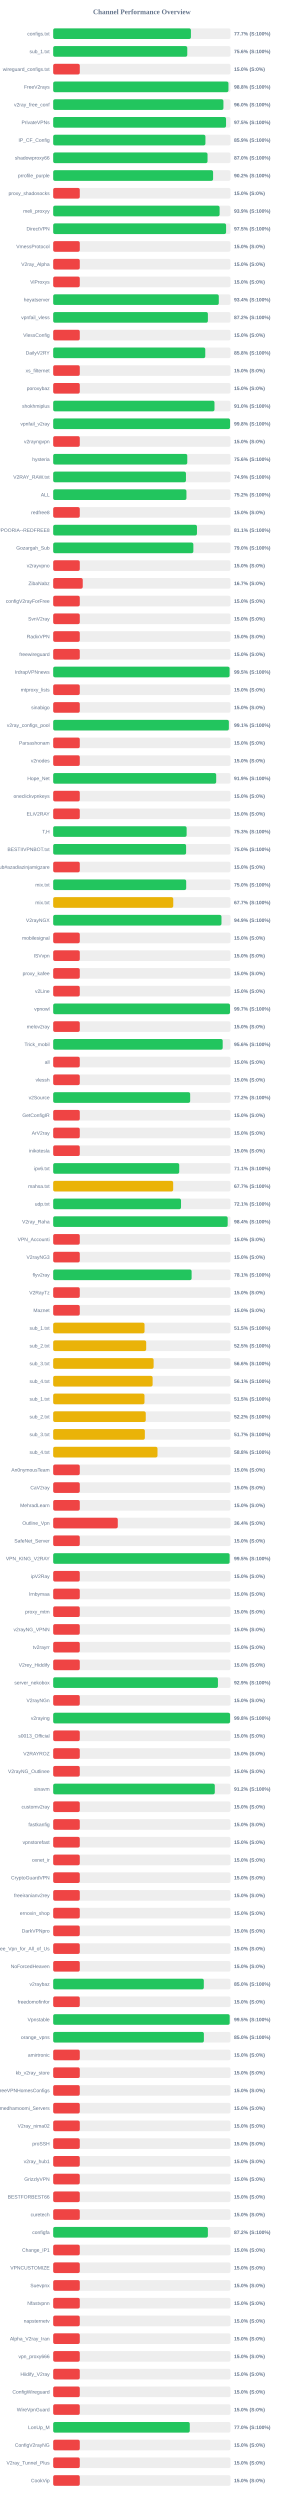
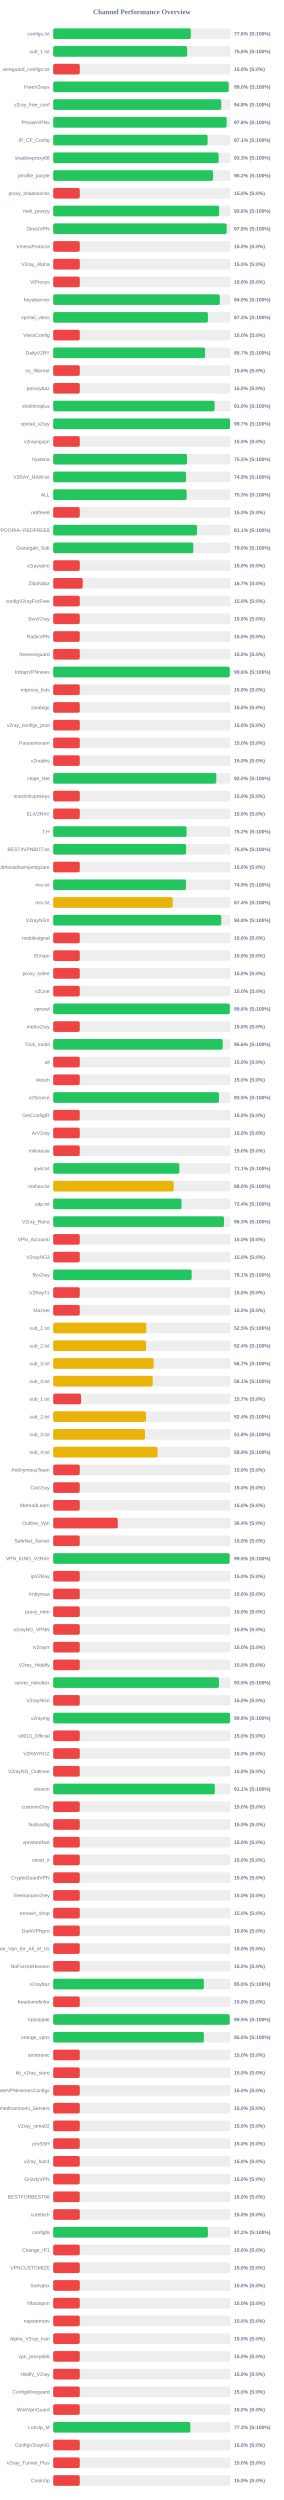
<svg xmlns="http://www.w3.org/2000/svg" width="800" height="7050" version="1.1">
  <style>
        .row { font: 14px Arial; fill: #64748b; }
        .score { font: bold 14px Arial; fill: #64748b; }
    </style>
  <text x="400" y="40" text-anchor="middle" font-size="20px" font-weight="bold" fill="#64748b">Channel Performance Overview</text>
  <rect x="150" y="80" width="500" height="30" fill="#eee" rx="5" />
-   <rect x="150" y="80" width="388.4" height="30" fill="#22c55e" rx="5" />
+   <rect x="150" y="80" width="388.1" height="30" fill="#22c55e" rx="5" />
  <text x="140" y="100" text-anchor="end" class="row">configs.txt</text>
-   <text x="660" y="100" text-anchor="start" class="score">77.7% (S:100%)</text>
+   <text x="660" y="100" text-anchor="start" class="score">77.6% (S:100%)</text>
  <rect x="150" y="130" width="500" height="30" fill="#eee" rx="5" />
-   <rect x="150" y="130" width="378.1" height="30" fill="#22c55e" rx="5" />
+   <rect x="150" y="130" width="377.9" height="30" fill="#22c55e" rx="5" />
  <text x="140" y="150" text-anchor="end" class="row">sub_1.txt</text>
  <text x="660" y="150" text-anchor="start" class="score">75.6% (S:100%)</text>
  <rect x="150" y="180" width="500" height="30" fill="#eee" rx="5" />
  <rect x="150" y="180" width="75.0" height="30" fill="#ef4444" rx="5" />
  <text x="140" y="200" text-anchor="end" class="row">wireguard_configs.txt</text>
  <text x="660" y="200" text-anchor="start" class="score">15.0% (S:0%)</text>
  <rect x="150" y="230" width="500" height="30" fill="#eee" rx="5" />
-   <rect x="150" y="230" width="494.25" height="30" fill="#22c55e" rx="5" />
+   <rect x="150" y="230" width="494.8" height="30" fill="#22c55e" rx="5" />
  <text x="140" y="250" text-anchor="end" class="row">FreeV2rays</text>
-   <text x="660" y="250" text-anchor="start" class="score">98.8% (S:100%)</text>
+   <text x="660" y="250" text-anchor="start" class="score">99.0% (S:100%)</text>
  <rect x="150" y="280" width="500" height="30" fill="#eee" rx="5" />
-   <rect x="150" y="280" width="480.05" height="30" fill="#22c55e" rx="5" />
+   <rect x="150" y="280" width="473.8" height="30" fill="#22c55e" rx="5" />
  <text x="140" y="300" text-anchor="end" class="row">v2ray_free_conf</text>
-   <text x="660" y="300" text-anchor="start" class="score">96.0% (S:100%)</text>
+   <text x="660" y="300" text-anchor="start" class="score">94.8% (S:100%)</text>
  <rect x="150" y="330" width="500" height="30" fill="#eee" rx="5" />
-   <rect x="150" y="330" width="487.45" height="30" fill="#22c55e" rx="5" />
+   <rect x="150" y="330" width="489.25" height="30" fill="#22c55e" rx="5" />
  <text x="140" y="350" text-anchor="end" class="row">PrivateVPNs</text>
-   <text x="660" y="350" text-anchor="start" class="score">97.5% (S:100%)</text>
+   <text x="660" y="350" text-anchor="start" class="score">97.8% (S:100%)</text>
  <rect x="150" y="380" width="500" height="30" fill="#eee" rx="5" />
-   <rect x="150" y="380" width="429.3" height="30" fill="#22c55e" rx="5" />
+   <rect x="150" y="380" width="435.45" height="30" fill="#22c55e" rx="5" />
  <text x="140" y="400" text-anchor="end" class="row">IP_CF_Config</text>
-   <text x="660" y="400" text-anchor="start" class="score">85.9% (S:100%)</text>
+   <text x="660" y="400" text-anchor="start" class="score">87.1% (S:100%)</text>
  <rect x="150" y="430" width="500" height="30" fill="#eee" rx="5" />
-   <rect x="150" y="430" width="435.25" height="30" fill="#22c55e" rx="5" />
+   <rect x="150" y="430" width="466.6" height="30" fill="#22c55e" rx="5" />
  <text x="140" y="450" text-anchor="end" class="row">shadowproxy66</text>
-   <text x="660" y="450" text-anchor="start" class="score">87.0% (S:100%)</text>
+   <text x="660" y="450" text-anchor="start" class="score">93.3% (S:100%)</text>
  <rect x="150" y="480" width="500" height="30" fill="#eee" rx="5" />
  <rect x="150" y="480" width="450.9" height="30" fill="#22c55e" rx="5" />
  <text x="140" y="500" text-anchor="end" class="row">prrofile_purple</text>
  <text x="660" y="500" text-anchor="start" class="score">90.2% (S:100%)</text>
  <rect x="150" y="530" width="500" height="30" fill="#eee" rx="5" />
  <rect x="150" y="530" width="75.0" height="30" fill="#ef4444" rx="5" />
  <text x="140" y="550" text-anchor="end" class="row">proxy_shadosocks</text>
  <text x="660" y="550" text-anchor="start" class="score">15.0% (S:0%)</text>
  <rect x="150" y="580" width="500" height="30" fill="#eee" rx="5" />
-   <rect x="150" y="580" width="469.3" height="30" fill="#22c55e" rx="5" />
+   <rect x="150" y="580" width="468.0" height="30" fill="#22c55e" rx="5" />
  <text x="140" y="600" text-anchor="end" class="row">meli_proxyy</text>
-   <text x="660" y="600" text-anchor="start" class="score">93.9% (S:100%)</text>
+   <text x="660" y="600" text-anchor="start" class="score">93.6% (S:100%)</text>
  <rect x="150" y="630" width="500" height="30" fill="#eee" rx="5" />
-   <rect x="150" y="630" width="487.55" height="30" fill="#22c55e" rx="5" />
+   <rect x="150" y="630" width="489.25" height="30" fill="#22c55e" rx="5" />
  <text x="140" y="650" text-anchor="end" class="row">DirectVPN</text>
-   <text x="660" y="650" text-anchor="start" class="score">97.5% (S:100%)</text>
+   <text x="660" y="650" text-anchor="start" class="score">97.8% (S:100%)</text>
  <rect x="150" y="680" width="500" height="30" fill="#eee" rx="5" />
  <rect x="150" y="680" width="75.0" height="30" fill="#ef4444" rx="5" />
  <text x="140" y="700" text-anchor="end" class="row">VmessProtocol</text>
  <text x="660" y="700" text-anchor="start" class="score">15.0% (S:0%)</text>
  <rect x="150" y="730" width="500" height="30" fill="#eee" rx="5" />
  <rect x="150" y="730" width="75.0" height="30" fill="#ef4444" rx="5" />
  <text x="140" y="750" text-anchor="end" class="row">V2ray_Alpha</text>
  <text x="660" y="750" text-anchor="start" class="score">15.0% (S:0%)</text>
  <rect x="150" y="780" width="500" height="30" fill="#eee" rx="5" />
  <rect x="150" y="780" width="75.0" height="30" fill="#ef4444" rx="5" />
  <text x="140" y="800" text-anchor="end" class="row">ViProxys</text>
  <text x="660" y="800" text-anchor="start" class="score">15.0% (S:0%)</text>
  <rect x="150" y="830" width="500" height="30" fill="#eee" rx="5" />
-   <rect x="150" y="830" width="467.0" height="30" fill="#22c55e" rx="5" />
+   <rect x="150" y="830" width="469.8" height="30" fill="#22c55e" rx="5" />
  <text x="140" y="850" text-anchor="end" class="row">heyatserver</text>
-   <text x="660" y="850" text-anchor="start" class="score">93.4% (S:100%)</text>
+   <text x="660" y="850" text-anchor="start" class="score">94.0% (S:100%)</text>
  <rect x="150" y="880" width="500" height="30" fill="#eee" rx="5" />
-   <rect x="150" y="880" width="436.25" height="30" fill="#22c55e" rx="5" />
+   <rect x="150" y="880" width="436.3" height="30" fill="#22c55e" rx="5" />
  <text x="140" y="900" text-anchor="end" class="row">vpnfail_vless</text>
-   <text x="660" y="900" text-anchor="start" class="score">87.2% (S:100%)</text>
+   <text x="660" y="900" text-anchor="start" class="score">87.3% (S:100%)</text>
  <rect x="150" y="930" width="500" height="30" fill="#eee" rx="5" />
  <rect x="150" y="930" width="75.0" height="30" fill="#ef4444" rx="5" />
  <text x="140" y="950" text-anchor="end" class="row">VlessConfig</text>
  <text x="660" y="950" text-anchor="start" class="score">15.0% (S:0%)</text>
  <rect x="150" y="980" width="500" height="30" fill="#eee" rx="5" />
-   <rect x="150" y="980" width="428.85" height="30" fill="#22c55e" rx="5" />
+   <rect x="150" y="980" width="428.35" height="30" fill="#22c55e" rx="5" />
  <text x="140" y="1000" text-anchor="end" class="row">DailyV2RY</text>
-   <text x="660" y="1000" text-anchor="start" class="score">85.8% (S:100%)</text>
+   <text x="660" y="1000" text-anchor="start" class="score">85.7% (S:100%)</text>
  <rect x="150" y="1030" width="500" height="30" fill="#eee" rx="5" />
  <rect x="150" y="1030" width="75.0" height="30" fill="#ef4444" rx="5" />
  <text x="140" y="1050" text-anchor="end" class="row">xs_filternet</text>
  <text x="660" y="1050" text-anchor="start" class="score">15.0% (S:0%)</text>
  <rect x="150" y="1080" width="500" height="30" fill="#eee" rx="5" />
  <rect x="150" y="1080" width="75.0" height="30" fill="#ef4444" rx="5" />
  <text x="140" y="1100" text-anchor="end" class="row">poroxybaz</text>
  <text x="660" y="1100" text-anchor="start" class="score">15.0% (S:0%)</text>
  <rect x="150" y="1130" width="500" height="30" fill="#eee" rx="5" />
-   <rect x="150" y="1130" width="454.85" height="30" fill="#22c55e" rx="5" />
+   <rect x="150" y="1130" width="455.15" height="30" fill="#22c55e" rx="5" />
  <text x="140" y="1150" text-anchor="end" class="row">shokhmiplus</text>
  <text x="660" y="1150" text-anchor="start" class="score">91.0% (S:100%)</text>
  <rect x="150" y="1180" width="500" height="30" fill="#eee" rx="5" />
-   <rect x="150" y="1180" width="498.75" height="30" fill="#22c55e" rx="5" />
+   <rect x="150" y="1180" width="498.7" height="30" fill="#22c55e" rx="5" />
  <text x="140" y="1200" text-anchor="end" class="row">vpnfail_v2ray</text>
-   <text x="660" y="1200" text-anchor="start" class="score">99.8% (S:100%)</text>
+   <text x="660" y="1200" text-anchor="start" class="score">99.7% (S:100%)</text>
  <rect x="150" y="1230" width="500" height="30" fill="#eee" rx="5" />
  <rect x="150" y="1230" width="75.0" height="30" fill="#ef4444" rx="5" />
  <text x="140" y="1250" text-anchor="end" class="row">v2rayngvpn</text>
  <text x="660" y="1250" text-anchor="start" class="score">15.0% (S:0%)</text>
  <rect x="150" y="1280" width="500" height="30" fill="#eee" rx="5" />
-   <rect x="150" y="1280" width="378.1" height="30" fill="#22c55e" rx="5" />
+   <rect x="150" y="1280" width="377.25" height="30" fill="#22c55e" rx="5" />
  <text x="140" y="1300" text-anchor="end" class="row">hysteria</text>
-   <text x="660" y="1300" text-anchor="start" class="score">75.6% (S:100%)</text>
+   <text x="660" y="1300" text-anchor="start" class="score">75.5% (S:100%)</text>
  <rect x="150" y="1330" width="500" height="30" fill="#eee" rx="5" />
-   <rect x="150" y="1330" width="374.4" height="30" fill="#22c55e" rx="5" />
+   <rect x="150" y="1330" width="374.7" height="30" fill="#22c55e" rx="5" />
  <text x="140" y="1350" text-anchor="end" class="row">V2RAY_RAW.txt</text>
  <text x="660" y="1350" text-anchor="start" class="score">74.9% (S:100%)</text>
  <rect x="150" y="1380" width="500" height="30" fill="#eee" rx="5" />
-   <rect x="150" y="1380" width="375.75" height="30" fill="#22c55e" rx="5" />
+   <rect x="150" y="1380" width="376.35" height="30" fill="#22c55e" rx="5" />
  <text x="140" y="1400" text-anchor="end" class="row">ALL</text>
-   <text x="660" y="1400" text-anchor="start" class="score">75.2% (S:100%)</text>
+   <text x="660" y="1400" text-anchor="start" class="score">75.3% (S:100%)</text>
  <rect x="150" y="1430" width="500" height="30" fill="#eee" rx="5" />
  <rect x="150" y="1430" width="75.0" height="30" fill="#ef4444" rx="5" />
  <text x="140" y="1450" text-anchor="end" class="row">redfree8</text>
  <text x="660" y="1450" text-anchor="start" class="score">15.0% (S:0%)</text>
  <rect x="150" y="1480" width="500" height="30" fill="#eee" rx="5" />
-   <rect x="150" y="1480" width="405.45" height="30" fill="#22c55e" rx="5" />
+   <rect x="150" y="1480" width="405.65" height="30" fill="#22c55e" rx="5" />
  <text x="140" y="1500" text-anchor="end" class="row">POORIA--REDFREE8.txt#POORIA--REDFREE8</text>
  <text x="660" y="1500" text-anchor="start" class="score">81.1% (S:100%)</text>
  <rect x="150" y="1530" width="500" height="30" fill="#eee" rx="5" />
-   <rect x="150" y="1530" width="395.25" height="30" fill="#22c55e" rx="5" />
+   <rect x="150" y="1530" width="395.15" height="30" fill="#22c55e" rx="5" />
  <text x="140" y="1550" text-anchor="end" class="row">Gozargah_Sub</text>
  <text x="660" y="1550" text-anchor="start" class="score">79.0% (S:100%)</text>
  <rect x="150" y="1580" width="500" height="30" fill="#eee" rx="5" />
  <rect x="150" y="1580" width="75.0" height="30" fill="#ef4444" rx="5" />
  <text x="140" y="1600" text-anchor="end" class="row">v2rayvpno</text>
  <text x="660" y="1600" text-anchor="start" class="score">15.0% (S:0%)</text>
  <rect x="150" y="1630" width="500" height="30" fill="#eee" rx="5" />
  <rect x="150" y="1630" width="83.35" height="30" fill="#ef4444" rx="5" />
  <text x="140" y="1650" text-anchor="end" class="row">ZibaNabz</text>
  <text x="660" y="1650" text-anchor="start" class="score">16.7% (S:0%)</text>
  <rect x="150" y="1680" width="500" height="30" fill="#eee" rx="5" />
  <rect x="150" y="1680" width="75.0" height="30" fill="#ef4444" rx="5" />
  <text x="140" y="1700" text-anchor="end" class="row">configV2rayForFree</text>
  <text x="660" y="1700" text-anchor="start" class="score">15.0% (S:0%)</text>
  <rect x="150" y="1730" width="500" height="30" fill="#eee" rx="5" />
  <rect x="150" y="1730" width="75.0" height="30" fill="#ef4444" rx="5" />
  <text x="140" y="1750" text-anchor="end" class="row">SvnV2ray</text>
  <text x="660" y="1750" text-anchor="start" class="score">15.0% (S:0%)</text>
  <rect x="150" y="1780" width="500" height="30" fill="#eee" rx="5" />
  <rect x="150" y="1780" width="75.0" height="30" fill="#ef4444" rx="5" />
  <text x="140" y="1800" text-anchor="end" class="row">RadixVPN</text>
  <text x="660" y="1800" text-anchor="start" class="score">15.0% (S:0%)</text>
  <rect x="150" y="1830" width="500" height="30" fill="#eee" rx="5" />
  <rect x="150" y="1830" width="75.0" height="30" fill="#ef4444" rx="5" />
  <text x="140" y="1850" text-anchor="end" class="row">freewireguard</text>
  <text x="660" y="1850" text-anchor="start" class="score">15.0% (S:0%)</text>
  <rect x="150" y="1880" width="500" height="30" fill="#eee" rx="5" />
-   <rect x="150" y="1880" width="497.4" height="30" fill="#22c55e" rx="5" />
+   <rect x="150" y="1880" width="497.9" height="30" fill="#22c55e" rx="5" />
  <text x="140" y="1900" text-anchor="end" class="row">IrdrapVPNnews</text>
-   <text x="660" y="1900" text-anchor="start" class="score">99.5% (S:100%)</text>
+   <text x="660" y="1900" text-anchor="start" class="score">99.6% (S:100%)</text>
  <rect x="150" y="1930" width="500" height="30" fill="#eee" rx="5" />
  <rect x="150" y="1930" width="75.0" height="30" fill="#ef4444" rx="5" />
  <text x="140" y="1950" text-anchor="end" class="row">mtproxy_lists</text>
  <text x="660" y="1950" text-anchor="start" class="score">15.0% (S:0%)</text>
  <rect x="150" y="1980" width="500" height="30" fill="#eee" rx="5" />
  <rect x="150" y="1980" width="75.0" height="30" fill="#ef4444" rx="5" />
  <text x="140" y="2000" text-anchor="end" class="row">sinabigo</text>
  <text x="660" y="2000" text-anchor="start" class="score">15.0% (S:0%)</text>
  <rect x="150" y="2030" width="500" height="30" fill="#eee" rx="5" />
-   <rect x="150" y="2030" width="495.4" height="30" fill="#22c55e" rx="5" />
+   <rect x="150" y="2030" width="75.0" height="30" fill="#ef4444" rx="5" />
  <text x="140" y="2050" text-anchor="end" class="row">v2ray_configs_pool</text>
-   <text x="660" y="2050" text-anchor="start" class="score">99.1% (S:100%)</text>
+   <text x="660" y="2050" text-anchor="start" class="score">15.0% (S:0%)</text>
  <rect x="150" y="2080" width="500" height="30" fill="#eee" rx="5" />
  <rect x="150" y="2080" width="75.0" height="30" fill="#ef4444" rx="5" />
  <text x="140" y="2100" text-anchor="end" class="row">Parsashonam</text>
  <text x="660" y="2100" text-anchor="start" class="score">15.0% (S:0%)</text>
  <rect x="150" y="2130" width="500" height="30" fill="#eee" rx="5" />
  <rect x="150" y="2130" width="75.0" height="30" fill="#ef4444" rx="5" />
  <text x="140" y="2150" text-anchor="end" class="row">v2nodes</text>
  <text x="660" y="2150" text-anchor="start" class="score">15.0% (S:0%)</text>
  <rect x="150" y="2180" width="500" height="30" fill="#eee" rx="5" />
-   <rect x="150" y="2180" width="459.65" height="30" fill="#22c55e" rx="5" />
+   <rect x="150" y="2180" width="460.0" height="30" fill="#22c55e" rx="5" />
  <text x="140" y="2200" text-anchor="end" class="row">Hope_Net</text>
-   <text x="660" y="2200" text-anchor="start" class="score">91.9% (S:100%)</text>
+   <text x="660" y="2200" text-anchor="start" class="score">92.0% (S:100%)</text>
  <rect x="150" y="2230" width="500" height="30" fill="#eee" rx="5" />
  <rect x="150" y="2230" width="75.0" height="30" fill="#ef4444" rx="5" />
  <text x="140" y="2250" text-anchor="end" class="row">oneclickvpnkeys</text>
  <text x="660" y="2250" text-anchor="start" class="score">15.0% (S:0%)</text>
  <rect x="150" y="2280" width="500" height="30" fill="#eee" rx="5" />
  <rect x="150" y="2280" width="75.0" height="30" fill="#ef4444" rx="5" />
  <text x="140" y="2300" text-anchor="end" class="row">ELiV2RAY</text>
  <text x="660" y="2300" text-anchor="start" class="score">15.0% (S:0%)</text>
  <rect x="150" y="2330" width="500" height="30" fill="#eee" rx="5" />
-   <rect x="150" y="2330" width="376.3" height="30" fill="#22c55e" rx="5" />
+   <rect x="150" y="2330" width="376.25" height="30" fill="#22c55e" rx="5" />
  <text x="140" y="2350" text-anchor="end" class="row">T,H</text>
-   <text x="660" y="2350" text-anchor="start" class="score">75.3% (S:100%)</text>
+   <text x="660" y="2350" text-anchor="start" class="score">75.2% (S:100%)</text>
  <rect x="150" y="2380" width="500" height="30" fill="#eee" rx="5" />
  <rect x="150" y="2380" width="374.8" height="30" fill="#22c55e" rx="5" />
  <text x="140" y="2400" text-anchor="end" class="row">BESTIIVPNBOT.txt</text>
  <text x="660" y="2400" text-anchor="start" class="score">75.0% (S:100%)</text>
  <rect x="150" y="2430" width="500" height="30" fill="#eee" rx="5" />
  <rect x="150" y="2430" width="75.0" height="30" fill="#ef4444" rx="5" />
  <text x="140" y="2450" text-anchor="end" class="row">Sub#azadiazinjamigzare</text>
  <text x="660" y="2450" text-anchor="start" class="score">15.0% (S:0%)</text>
  <rect x="150" y="2480" width="500" height="30" fill="#eee" rx="5" />
-   <rect x="150" y="2480" width="375.05" height="30" fill="#22c55e" rx="5" />
+   <rect x="150" y="2480" width="374.5" height="30" fill="#22c55e" rx="5" />
  <text x="140" y="2500" text-anchor="end" class="row">mix.txt</text>
-   <text x="660" y="2500" text-anchor="start" class="score">75.0% (S:100%)</text>
+   <text x="660" y="2500" text-anchor="start" class="score">74.9% (S:100%)</text>
  <rect x="150" y="2530" width="500" height="30" fill="#eee" rx="5" />
-   <rect x="150" y="2530" width="338.55" height="30" fill="#eab308" rx="5" />
+   <rect x="150" y="2530" width="337.0" height="30" fill="#eab308" rx="5" />
  <text x="140" y="2550" text-anchor="end" class="row">mix.txt</text>
-   <text x="660" y="2550" text-anchor="start" class="score">67.7% (S:100%)</text>
+   <text x="660" y="2550" text-anchor="start" class="score">67.4% (S:100%)</text>
  <rect x="150" y="2580" width="500" height="30" fill="#eee" rx="5" />
-   <rect x="150" y="2580" width="474.55" height="30" fill="#22c55e" rx="5" />
+   <rect x="150" y="2580" width="473.95" height="30" fill="#22c55e" rx="5" />
  <text x="140" y="2600" text-anchor="end" class="row">V2rayNGX</text>
-   <text x="660" y="2600" text-anchor="start" class="score">94.9% (S:100%)</text>
+   <text x="660" y="2600" text-anchor="start" class="score">94.8% (S:100%)</text>
  <rect x="150" y="2630" width="500" height="30" fill="#eee" rx="5" />
  <rect x="150" y="2630" width="75.0" height="30" fill="#ef4444" rx="5" />
  <text x="140" y="2650" text-anchor="end" class="row">mobilesignal</text>
  <text x="660" y="2650" text-anchor="start" class="score">15.0% (S:0%)</text>
  <rect x="150" y="2680" width="500" height="30" fill="#eee" rx="5" />
  <rect x="150" y="2680" width="75.0" height="30" fill="#ef4444" rx="5" />
  <text x="140" y="2700" text-anchor="end" class="row">ISVvpn</text>
  <text x="660" y="2700" text-anchor="start" class="score">15.0% (S:0%)</text>
  <rect x="150" y="2730" width="500" height="30" fill="#eee" rx="5" />
  <rect x="150" y="2730" width="75.0" height="30" fill="#ef4444" rx="5" />
  <text x="140" y="2750" text-anchor="end" class="row">proxy_kafee</text>
  <text x="660" y="2750" text-anchor="start" class="score">15.0% (S:0%)</text>
  <rect x="150" y="2780" width="500" height="30" fill="#eee" rx="5" />
  <rect x="150" y="2780" width="75.0" height="30" fill="#ef4444" rx="5" />
  <text x="140" y="2800" text-anchor="end" class="row">v2Line</text>
  <text x="660" y="2800" text-anchor="start" class="score">15.0% (S:0%)</text>
  <rect x="150" y="2830" width="500" height="30" fill="#eee" rx="5" />
-   <rect x="150" y="2830" width="498.6" height="30" fill="#22c55e" rx="5" />
+   <rect x="150" y="2830" width="498.15" height="30" fill="#22c55e" rx="5" />
  <text x="140" y="2850" text-anchor="end" class="row">vpnowl</text>
-   <text x="660" y="2850" text-anchor="start" class="score">99.7% (S:100%)</text>
+   <text x="660" y="2850" text-anchor="start" class="score">99.6% (S:100%)</text>
  <rect x="150" y="2880" width="500" height="30" fill="#eee" rx="5" />
  <rect x="150" y="2880" width="75.0" height="30" fill="#ef4444" rx="5" />
  <text x="140" y="2900" text-anchor="end" class="row">melov2ray</text>
  <text x="660" y="2900" text-anchor="start" class="score">15.0% (S:0%)</text>
  <rect x="150" y="2930" width="500" height="30" fill="#eee" rx="5" />
-   <rect x="150" y="2930" width="478.0" height="30" fill="#22c55e" rx="5" />
+   <rect x="150" y="2930" width="477.95" height="30" fill="#22c55e" rx="5" />
  <text x="140" y="2950" text-anchor="end" class="row">Trick_mobil</text>
  <text x="660" y="2950" text-anchor="start" class="score">95.6% (S:100%)</text>
  <rect x="150" y="2980" width="500" height="30" fill="#eee" rx="5" />
  <rect x="150" y="2980" width="75.0" height="30" fill="#ef4444" rx="5" />
  <text x="140" y="3000" text-anchor="end" class="row">all</text>
  <text x="660" y="3000" text-anchor="start" class="score">15.0% (S:0%)</text>
  <rect x="150" y="3030" width="500" height="30" fill="#eee" rx="5" />
  <rect x="150" y="3030" width="75.0" height="30" fill="#ef4444" rx="5" />
  <text x="140" y="3050" text-anchor="end" class="row">vlessh</text>
  <text x="660" y="3050" text-anchor="start" class="score">15.0% (S:0%)</text>
  <rect x="150" y="3080" width="500" height="30" fill="#eee" rx="5" />
-   <rect x="150" y="3080" width="386.25" height="30" fill="#22c55e" rx="5" />
+   <rect x="150" y="3080" width="467.55" height="30" fill="#22c55e" rx="5" />
  <text x="140" y="3100" text-anchor="end" class="row">v2Source</text>
-   <text x="660" y="3100" text-anchor="start" class="score">77.2% (S:100%)</text>
+   <text x="660" y="3100" text-anchor="start" class="score">93.5% (S:100%)</text>
  <rect x="150" y="3130" width="500" height="30" fill="#eee" rx="5" />
  <rect x="150" y="3130" width="75.0" height="30" fill="#ef4444" rx="5" />
  <text x="140" y="3150" text-anchor="end" class="row">GetConfigIR</text>
  <text x="660" y="3150" text-anchor="start" class="score">15.0% (S:0%)</text>
  <rect x="150" y="3180" width="500" height="30" fill="#eee" rx="5" />
  <rect x="150" y="3180" width="75.0" height="30" fill="#ef4444" rx="5" />
  <text x="140" y="3200" text-anchor="end" class="row">ArV2ray</text>
  <text x="660" y="3200" text-anchor="start" class="score">15.0% (S:0%)</text>
  <rect x="150" y="3230" width="500" height="30" fill="#eee" rx="5" />
  <rect x="150" y="3230" width="75.0" height="30" fill="#ef4444" rx="5" />
  <text x="140" y="3250" text-anchor="end" class="row">inikotesla</text>
  <text x="660" y="3250" text-anchor="start" class="score">15.0% (S:0%)</text>
  <rect x="150" y="3280" width="500" height="30" fill="#eee" rx="5" />
-   <rect x="150" y="3280" width="355.4" height="30" fill="#22c55e" rx="5" />
+   <rect x="150" y="3280" width="355.7" height="30" fill="#22c55e" rx="5" />
  <text x="140" y="3300" text-anchor="end" class="row">ipv6.txt</text>
  <text x="660" y="3300" text-anchor="start" class="score">71.1% (S:100%)</text>
  <rect x="150" y="3330" width="500" height="30" fill="#eee" rx="5" />
-   <rect x="150" y="3330" width="338.35" height="30" fill="#eab308" rx="5" />
+   <rect x="150" y="3330" width="339.85" height="30" fill="#eab308" rx="5" />
  <text x="140" y="3350" text-anchor="end" class="row">mahsa.txt</text>
-   <text x="660" y="3350" text-anchor="start" class="score">67.7% (S:100%)</text>
+   <text x="660" y="3350" text-anchor="start" class="score">68.0% (S:100%)</text>
  <rect x="150" y="3380" width="500" height="30" fill="#eee" rx="5" />
-   <rect x="150" y="3380" width="360.45" height="30" fill="#22c55e" rx="5" />
+   <rect x="150" y="3380" width="361.85" height="30" fill="#22c55e" rx="5" />
  <text x="140" y="3400" text-anchor="end" class="row">udp.txt</text>
-   <text x="660" y="3400" text-anchor="start" class="score">72.1% (S:100%)</text>
+   <text x="660" y="3400" text-anchor="start" class="score">72.4% (S:100%)</text>
  <rect x="150" y="3430" width="500" height="30" fill="#eee" rx="5" />
-   <rect x="150" y="3430" width="492.1" height="30" fill="#22c55e" rx="5" />
+   <rect x="150" y="3430" width="481.75" height="30" fill="#22c55e" rx="5" />
  <text x="140" y="3450" text-anchor="end" class="row">V2ray_Raha</text>
-   <text x="660" y="3450" text-anchor="start" class="score">98.4% (S:100%)</text>
+   <text x="660" y="3450" text-anchor="start" class="score">96.3% (S:100%)</text>
  <rect x="150" y="3480" width="500" height="30" fill="#eee" rx="5" />
  <rect x="150" y="3480" width="75.0" height="30" fill="#ef4444" rx="5" />
  <text x="140" y="3500" text-anchor="end" class="row">VPN_Accounti</text>
  <text x="660" y="3500" text-anchor="start" class="score">15.0% (S:0%)</text>
  <rect x="150" y="3530" width="500" height="30" fill="#eee" rx="5" />
  <rect x="150" y="3530" width="75.0" height="30" fill="#ef4444" rx="5" />
  <text x="140" y="3550" text-anchor="end" class="row">V2rayNG3</text>
  <text x="660" y="3550" text-anchor="start" class="score">15.0% (S:0%)</text>
  <rect x="150" y="3580" width="500" height="30" fill="#eee" rx="5" />
-   <rect x="150" y="3580" width="390.35" height="30" fill="#22c55e" rx="5" />
+   <rect x="150" y="3580" width="390.45" height="30" fill="#22c55e" rx="5" />
  <text x="140" y="3600" text-anchor="end" class="row">flyv2ray</text>
  <text x="660" y="3600" text-anchor="start" class="score">78.1% (S:100%)</text>
  <rect x="150" y="3630" width="500" height="30" fill="#eee" rx="5" />
  <rect x="150" y="3630" width="75.0" height="30" fill="#ef4444" rx="5" />
  <text x="140" y="3650" text-anchor="end" class="row">V2RayTz</text>
  <text x="660" y="3650" text-anchor="start" class="score">15.0% (S:0%)</text>
  <rect x="150" y="3680" width="500" height="30" fill="#eee" rx="5" />
  <rect x="150" y="3680" width="75.0" height="30" fill="#ef4444" rx="5" />
  <text x="140" y="3700" text-anchor="end" class="row">Maznet</text>
  <text x="660" y="3700" text-anchor="start" class="score">15.0% (S:0%)</text>
  <rect x="150" y="3730" width="500" height="30" fill="#eee" rx="5" />
-   <rect x="150" y="3730" width="257.6" height="30" fill="#eab308" rx="5" />
+   <rect x="150" y="3730" width="262.45" height="30" fill="#eab308" rx="5" />
  <text x="140" y="3750" text-anchor="end" class="row">sub_1.txt</text>
-   <text x="660" y="3750" text-anchor="start" class="score">51.5% (S:100%)</text>
+   <text x="660" y="3750" text-anchor="start" class="score">52.5% (S:100%)</text>
  <rect x="150" y="3780" width="500" height="30" fill="#eee" rx="5" />
-   <rect x="150" y="3780" width="262.25" height="30" fill="#eab308" rx="5" />
+   <rect x="150" y="3780" width="261.9" height="30" fill="#eab308" rx="5" />
  <text x="140" y="3800" text-anchor="end" class="row">sub_2.txt</text>
-   <text x="660" y="3800" text-anchor="start" class="score">52.5% (S:100%)</text>
+   <text x="660" y="3800" text-anchor="start" class="score">52.4% (S:100%)</text>
  <rect x="150" y="3830" width="500" height="30" fill="#eee" rx="5" />
-   <rect x="150" y="3830" width="283.2" height="30" fill="#eab308" rx="5" />
+   <rect x="150" y="3830" width="283.3" height="30" fill="#eab308" rx="5" />
  <text x="140" y="3850" text-anchor="end" class="row">sub_3.txt</text>
-   <text x="660" y="3850" text-anchor="start" class="score">56.6% (S:100%)</text>
+   <text x="660" y="3850" text-anchor="start" class="score">56.7% (S:100%)</text>
  <rect x="150" y="3880" width="500" height="30" fill="#eee" rx="5" />
-   <rect x="150" y="3880" width="280.4" height="30" fill="#eab308" rx="5" />
+   <rect x="150" y="3880" width="280.7" height="30" fill="#eab308" rx="5" />
  <text x="140" y="3900" text-anchor="end" class="row">sub_4.txt</text>
  <text x="660" y="3900" text-anchor="start" class="score">56.1% (S:100%)</text>
  <rect x="150" y="3930" width="500" height="30" fill="#eee" rx="5" />
-   <rect x="150" y="3930" width="257.45" height="30" fill="#eab308" rx="5" />
+   <rect x="150" y="3930" width="78.65" height="30" fill="#ef4444" rx="5" />
  <text x="140" y="3950" text-anchor="end" class="row">sub_1.txt</text>
-   <text x="660" y="3950" text-anchor="start" class="score">51.5% (S:100%)</text>
+   <text x="660" y="3950" text-anchor="start" class="score">15.7% (S:0%)</text>
  <rect x="150" y="3980" width="500" height="30" fill="#eee" rx="5" />
-   <rect x="150" y="3980" width="261.05" height="30" fill="#eab308" rx="5" />
+   <rect x="150" y="3980" width="261.75" height="30" fill="#eab308" rx="5" />
  <text x="140" y="4000" text-anchor="end" class="row">sub_2.txt</text>
-   <text x="660" y="4000" text-anchor="start" class="score">52.2% (S:100%)</text>
+   <text x="660" y="4000" text-anchor="start" class="score">52.4% (S:100%)</text>
  <rect x="150" y="4030" width="500" height="30" fill="#eee" rx="5" />
-   <rect x="150" y="4030" width="258.5" height="30" fill="#eab308" rx="5" />
+   <rect x="150" y="4030" width="258.8" height="30" fill="#eab308" rx="5" />
  <text x="140" y="4050" text-anchor="end" class="row">sub_3.txt</text>
-   <text x="660" y="4050" text-anchor="start" class="score">51.7% (S:100%)</text>
+   <text x="660" y="4050" text-anchor="start" class="score">51.8% (S:100%)</text>
  <rect x="150" y="4080" width="500" height="30" fill="#eee" rx="5" />
-   <rect x="150" y="4080" width="294.15" height="30" fill="#eab308" rx="5" />
+   <rect x="150" y="4080" width="294.4" height="30" fill="#eab308" rx="5" />
  <text x="140" y="4100" text-anchor="end" class="row">sub_4.txt</text>
-   <text x="660" y="4100" text-anchor="start" class="score">58.8% (S:100%)</text>
+   <text x="660" y="4100" text-anchor="start" class="score">58.9% (S:100%)</text>
  <rect x="150" y="4130" width="500" height="30" fill="#eee" rx="5" />
  <rect x="150" y="4130" width="75.0" height="30" fill="#ef4444" rx="5" />
  <text x="140" y="4150" text-anchor="end" class="row">An0nymousTeam</text>
  <text x="660" y="4150" text-anchor="start" class="score">15.0% (S:0%)</text>
  <rect x="150" y="4180" width="500" height="30" fill="#eee" rx="5" />
  <rect x="150" y="4180" width="75.0" height="30" fill="#ef4444" rx="5" />
  <text x="140" y="4200" text-anchor="end" class="row">CaV2ray</text>
  <text x="660" y="4200" text-anchor="start" class="score">15.0% (S:0%)</text>
  <rect x="150" y="4230" width="500" height="30" fill="#eee" rx="5" />
  <rect x="150" y="4230" width="75.0" height="30" fill="#ef4444" rx="5" />
  <text x="140" y="4250" text-anchor="end" class="row">MehradLearn</text>
  <text x="660" y="4250" text-anchor="start" class="score">15.0% (S:0%)</text>
  <rect x="150" y="4280" width="500" height="30" fill="#eee" rx="5" />
  <rect x="150" y="4280" width="182.15" height="30" fill="#ef4444" rx="5" />
  <text x="140" y="4300" text-anchor="end" class="row">Outline_Vpn</text>
  <text x="660" y="4300" text-anchor="start" class="score">36.4% (S:0%)</text>
  <rect x="150" y="4330" width="500" height="30" fill="#eee" rx="5" />
  <rect x="150" y="4330" width="75.0" height="30" fill="#ef4444" rx="5" />
  <text x="140" y="4350" text-anchor="end" class="row">SafeNet_Server</text>
  <text x="660" y="4350" text-anchor="start" class="score">15.0% (S:0%)</text>
  <rect x="150" y="4380" width="500" height="30" fill="#eee" rx="5" />
-   <rect x="150" y="4380" width="497.55" height="30" fill="#22c55e" rx="5" />
+   <rect x="150" y="4380" width="497.7" height="30" fill="#22c55e" rx="5" />
  <text x="140" y="4400" text-anchor="end" class="row">VPN_KING_V2RAY</text>
  <text x="660" y="4400" text-anchor="start" class="score">99.5% (S:100%)</text>
  <rect x="150" y="4430" width="500" height="30" fill="#eee" rx="5" />
  <rect x="150" y="4430" width="75.0" height="30" fill="#ef4444" rx="5" />
  <text x="140" y="4450" text-anchor="end" class="row">ipV2Ray</text>
  <text x="660" y="4450" text-anchor="start" class="score">15.0% (S:0%)</text>
  <rect x="150" y="4480" width="500" height="30" fill="#eee" rx="5" />
  <rect x="150" y="4480" width="75.0" height="30" fill="#ef4444" rx="5" />
  <text x="140" y="4500" text-anchor="end" class="row">lrnbymaa</text>
  <text x="660" y="4500" text-anchor="start" class="score">15.0% (S:0%)</text>
  <rect x="150" y="4530" width="500" height="30" fill="#eee" rx="5" />
  <rect x="150" y="4530" width="75.0" height="30" fill="#ef4444" rx="5" />
  <text x="140" y="4550" text-anchor="end" class="row">proxy_mtm</text>
  <text x="660" y="4550" text-anchor="start" class="score">15.0% (S:0%)</text>
  <rect x="150" y="4580" width="500" height="30" fill="#eee" rx="5" />
  <rect x="150" y="4580" width="75.0" height="30" fill="#ef4444" rx="5" />
  <text x="140" y="4600" text-anchor="end" class="row">v2rayNG_VPNN</text>
  <text x="660" y="4600" text-anchor="start" class="score">15.0% (S:0%)</text>
  <rect x="150" y="4630" width="500" height="30" fill="#eee" rx="5" />
  <rect x="150" y="4630" width="75.0" height="30" fill="#ef4444" rx="5" />
  <text x="140" y="4650" text-anchor="end" class="row">tv2rayrr</text>
  <text x="660" y="4650" text-anchor="start" class="score">15.0% (S:0%)</text>
  <rect x="150" y="4680" width="500" height="30" fill="#eee" rx="5" />
  <rect x="150" y="4680" width="75.0" height="30" fill="#ef4444" rx="5" />
  <text x="140" y="4700" text-anchor="end" class="row">V2rey_Hiddify</text>
  <text x="660" y="4700" text-anchor="start" class="score">15.0% (S:0%)</text>
  <rect x="150" y="4730" width="500" height="30" fill="#eee" rx="5" />
-   <rect x="150" y="4730" width="464.6" height="30" fill="#22c55e" rx="5" />
+   <rect x="150" y="4730" width="467.5" height="30" fill="#22c55e" rx="5" />
  <text x="140" y="4750" text-anchor="end" class="row">server_nekobox</text>
-   <text x="660" y="4750" text-anchor="start" class="score">92.9% (S:100%)</text>
+   <text x="660" y="4750" text-anchor="start" class="score">93.5% (S:100%)</text>
  <rect x="150" y="4780" width="500" height="30" fill="#eee" rx="5" />
  <rect x="150" y="4780" width="75.0" height="30" fill="#ef4444" rx="5" />
  <text x="140" y="4800" text-anchor="end" class="row">V2rayNGn</text>
  <text x="660" y="4800" text-anchor="start" class="score">15.0% (S:0%)</text>
  <rect x="150" y="4830" width="500" height="30" fill="#eee" rx="5" />
-   <rect x="150" y="4830" width="498.8" height="30" fill="#22c55e" rx="5" />
+   <rect x="150" y="4830" width="498.75" height="30" fill="#22c55e" rx="5" />
  <text x="140" y="4850" text-anchor="end" class="row">v2raying</text>
  <text x="660" y="4850" text-anchor="start" class="score">99.8% (S:100%)</text>
  <rect x="150" y="4880" width="500" height="30" fill="#eee" rx="5" />
  <rect x="150" y="4880" width="75.0" height="30" fill="#ef4444" rx="5" />
  <text x="140" y="4900" text-anchor="end" class="row">s0013_Official</text>
  <text x="660" y="4900" text-anchor="start" class="score">15.0% (S:0%)</text>
  <rect x="150" y="4930" width="500" height="30" fill="#eee" rx="5" />
  <rect x="150" y="4930" width="75.0" height="30" fill="#ef4444" rx="5" />
  <text x="140" y="4950" text-anchor="end" class="row">V2RAYROZ</text>
  <text x="660" y="4950" text-anchor="start" class="score">15.0% (S:0%)</text>
  <rect x="150" y="4980" width="500" height="30" fill="#eee" rx="5" />
  <rect x="150" y="4980" width="75.0" height="30" fill="#ef4444" rx="5" />
  <text x="140" y="5000" text-anchor="end" class="row">V2rayNG_Outlinee</text>
  <text x="660" y="5000" text-anchor="start" class="score">15.0% (S:0%)</text>
  <rect x="150" y="5030" width="500" height="30" fill="#eee" rx="5" />
-   <rect x="150" y="5030" width="455.75" height="30" fill="#22c55e" rx="5" />
+   <rect x="150" y="5030" width="455.7" height="30" fill="#22c55e" rx="5" />
  <text x="140" y="5050" text-anchor="end" class="row">sinavm</text>
-   <text x="660" y="5050" text-anchor="start" class="score">91.2% (S:100%)</text>
+   <text x="660" y="5050" text-anchor="start" class="score">91.1% (S:100%)</text>
  <rect x="150" y="5080" width="500" height="30" fill="#eee" rx="5" />
  <rect x="150" y="5080" width="75.0" height="30" fill="#ef4444" rx="5" />
  <text x="140" y="5100" text-anchor="end" class="row">customv2ray</text>
  <text x="660" y="5100" text-anchor="start" class="score">15.0% (S:0%)</text>
  <rect x="150" y="5130" width="500" height="30" fill="#eee" rx="5" />
  <rect x="150" y="5130" width="75.0" height="30" fill="#ef4444" rx="5" />
  <text x="140" y="5150" text-anchor="end" class="row">fastkanfig</text>
  <text x="660" y="5150" text-anchor="start" class="score">15.0% (S:0%)</text>
  <rect x="150" y="5180" width="500" height="30" fill="#eee" rx="5" />
  <rect x="150" y="5180" width="75.0" height="30" fill="#ef4444" rx="5" />
  <text x="140" y="5200" text-anchor="end" class="row">vpnstorefast</text>
  <text x="660" y="5200" text-anchor="start" class="score">15.0% (S:0%)</text>
  <rect x="150" y="5230" width="500" height="30" fill="#eee" rx="5" />
  <rect x="150" y="5230" width="75.0" height="30" fill="#ef4444" rx="5" />
  <text x="140" y="5250" text-anchor="end" class="row">oxnet_ir</text>
  <text x="660" y="5250" text-anchor="start" class="score">15.0% (S:0%)</text>
  <rect x="150" y="5280" width="500" height="30" fill="#eee" rx="5" />
  <rect x="150" y="5280" width="75.0" height="30" fill="#ef4444" rx="5" />
  <text x="140" y="5300" text-anchor="end" class="row">CryptoGuardVPN</text>
  <text x="660" y="5300" text-anchor="start" class="score">15.0% (S:0%)</text>
  <rect x="150" y="5330" width="500" height="30" fill="#eee" rx="5" />
  <rect x="150" y="5330" width="75.0" height="30" fill="#ef4444" rx="5" />
  <text x="140" y="5350" text-anchor="end" class="row">freeiranianv2rey</text>
  <text x="660" y="5350" text-anchor="start" class="score">15.0% (S:0%)</text>
  <rect x="150" y="5380" width="500" height="30" fill="#eee" rx="5" />
  <rect x="150" y="5380" width="75.0" height="30" fill="#ef4444" rx="5" />
  <text x="140" y="5400" text-anchor="end" class="row">ernoxin_shop</text>
  <text x="660" y="5400" text-anchor="start" class="score">15.0% (S:0%)</text>
  <rect x="150" y="5430" width="500" height="30" fill="#eee" rx="5" />
  <rect x="150" y="5430" width="75.0" height="30" fill="#ef4444" rx="5" />
  <text x="140" y="5450" text-anchor="end" class="row">DarkVPNpro</text>
  <text x="660" y="5450" text-anchor="start" class="score">15.0% (S:0%)</text>
  <rect x="150" y="5480" width="500" height="30" fill="#eee" rx="5" />
  <rect x="150" y="5480" width="75.0" height="30" fill="#ef4444" rx="5" />
  <text x="140" y="5500" text-anchor="end" class="row">Free_Vpn_for_All_of_Us</text>
  <text x="660" y="5500" text-anchor="start" class="score">15.0% (S:0%)</text>
  <rect x="150" y="5530" width="500" height="30" fill="#eee" rx="5" />
  <rect x="150" y="5530" width="75.0" height="30" fill="#ef4444" rx="5" />
  <text x="140" y="5550" text-anchor="end" class="row">NoForcedHeaven</text>
  <text x="660" y="5550" text-anchor="start" class="score">15.0% (S:0%)</text>
  <rect x="150" y="5580" width="500" height="30" fill="#eee" rx="5" />
-   <rect x="150" y="5580" width="424.75" height="30" fill="#22c55e" rx="5" />
+   <rect x="150" y="5580" width="424.9" height="30" fill="#22c55e" rx="5" />
  <text x="140" y="5600" text-anchor="end" class="row">v2raybaz</text>
  <text x="660" y="5600" text-anchor="start" class="score">85.0% (S:100%)</text>
  <rect x="150" y="5630" width="500" height="30" fill="#eee" rx="5" />
  <rect x="150" y="5630" width="75.0" height="30" fill="#ef4444" rx="5" />
  <text x="140" y="5650" text-anchor="end" class="row">freedomofinfor</text>
  <text x="660" y="5650" text-anchor="start" class="score">15.0% (S:0%)</text>
  <rect x="150" y="5680" width="500" height="30" fill="#eee" rx="5" />
-   <rect x="150" y="5680" width="497.7" height="30" fill="#22c55e" rx="5" />
+   <rect x="150" y="5680" width="497.75" height="30" fill="#22c55e" rx="5" />
  <text x="140" y="5700" text-anchor="end" class="row">Vpnstable</text>
  <text x="660" y="5700" text-anchor="start" class="score">99.5% (S:100%)</text>
  <rect x="150" y="5730" width="500" height="30" fill="#eee" rx="5" />
-   <rect x="150" y="5730" width="424.95" height="30" fill="#22c55e" rx="5" />
+   <rect x="150" y="5730" width="424.9" height="30" fill="#22c55e" rx="5" />
  <text x="140" y="5750" text-anchor="end" class="row">orange_vpns</text>
  <text x="660" y="5750" text-anchor="start" class="score">85.0% (S:100%)</text>
  <rect x="150" y="5780" width="500" height="30" fill="#eee" rx="5" />
  <rect x="150" y="5780" width="75.0" height="30" fill="#ef4444" rx="5" />
  <text x="140" y="5800" text-anchor="end" class="row">amirtronic</text>
  <text x="660" y="5800" text-anchor="start" class="score">15.0% (S:0%)</text>
  <rect x="150" y="5830" width="500" height="30" fill="#eee" rx="5" />
  <rect x="150" y="5830" width="75.0" height="30" fill="#ef4444" rx="5" />
  <text x="140" y="5850" text-anchor="end" class="row">kb_v2ray_store</text>
  <text x="660" y="5850" text-anchor="start" class="score">15.0% (S:0%)</text>
  <rect x="150" y="5880" width="500" height="30" fill="#eee" rx="5" />
  <rect x="150" y="5880" width="75.0" height="30" fill="#ef4444" rx="5" />
  <text x="140" y="5900" text-anchor="end" class="row">FreeVPNHomesConfigs</text>
  <text x="660" y="5900" text-anchor="start" class="score">15.0% (S:0%)</text>
  <rect x="150" y="5930" width="500" height="30" fill="#eee" rx="5" />
  <rect x="150" y="5930" width="75.0" height="30" fill="#ef4444" rx="5" />
  <text x="140" y="5950" text-anchor="end" class="row">Ahmedhamoomi_Servers</text>
  <text x="660" y="5950" text-anchor="start" class="score">15.0% (S:0%)</text>
  <rect x="150" y="5980" width="500" height="30" fill="#eee" rx="5" />
  <rect x="150" y="5980" width="75.0" height="30" fill="#ef4444" rx="5" />
  <text x="140" y="6000" text-anchor="end" class="row">V2ray_nima02</text>
  <text x="660" y="6000" text-anchor="start" class="score">15.0% (S:0%)</text>
  <rect x="150" y="6030" width="500" height="30" fill="#eee" rx="5" />
  <rect x="150" y="6030" width="75.0" height="30" fill="#ef4444" rx="5" />
  <text x="140" y="6050" text-anchor="end" class="row">proSSH</text>
  <text x="660" y="6050" text-anchor="start" class="score">15.0% (S:0%)</text>
  <rect x="150" y="6080" width="500" height="30" fill="#eee" rx="5" />
  <rect x="150" y="6080" width="75.0" height="30" fill="#ef4444" rx="5" />
  <text x="140" y="6100" text-anchor="end" class="row">v2ray_hub1</text>
  <text x="660" y="6100" text-anchor="start" class="score">15.0% (S:0%)</text>
  <rect x="150" y="6130" width="500" height="30" fill="#eee" rx="5" />
  <rect x="150" y="6130" width="75.0" height="30" fill="#ef4444" rx="5" />
  <text x="140" y="6150" text-anchor="end" class="row">GrizzlyVPN</text>
  <text x="660" y="6150" text-anchor="start" class="score">15.0% (S:0%)</text>
  <rect x="150" y="6180" width="500" height="30" fill="#eee" rx="5" />
  <rect x="150" y="6180" width="75.0" height="30" fill="#ef4444" rx="5" />
  <text x="140" y="6200" text-anchor="end" class="row">BESTFORBEST66</text>
  <text x="660" y="6200" text-anchor="start" class="score">15.0% (S:0%)</text>
  <rect x="150" y="6230" width="500" height="30" fill="#eee" rx="5" />
  <rect x="150" y="6230" width="75.0" height="30" fill="#ef4444" rx="5" />
  <text x="140" y="6250" text-anchor="end" class="row">curetech</text>
  <text x="660" y="6250" text-anchor="start" class="score">15.0% (S:0%)</text>
  <rect x="150" y="6280" width="500" height="30" fill="#eee" rx="5" />
  <rect x="150" y="6280" width="436.25" height="30" fill="#22c55e" rx="5" />
  <text x="140" y="6300" text-anchor="end" class="row">configfa</text>
  <text x="660" y="6300" text-anchor="start" class="score">87.2% (S:100%)</text>
  <rect x="150" y="6330" width="500" height="30" fill="#eee" rx="5" />
  <rect x="150" y="6330" width="75.0" height="30" fill="#ef4444" rx="5" />
  <text x="140" y="6350" text-anchor="end" class="row">Change_IP1</text>
  <text x="660" y="6350" text-anchor="start" class="score">15.0% (S:0%)</text>
  <rect x="150" y="6380" width="500" height="30" fill="#eee" rx="5" />
  <rect x="150" y="6380" width="75.0" height="30" fill="#ef4444" rx="5" />
  <text x="140" y="6400" text-anchor="end" class="row">VPNCUSTOMIZE</text>
  <text x="660" y="6400" text-anchor="start" class="score">15.0% (S:0%)</text>
  <rect x="150" y="6430" width="500" height="30" fill="#eee" rx="5" />
  <rect x="150" y="6430" width="75.0" height="30" fill="#ef4444" rx="5" />
  <text x="140" y="6450" text-anchor="end" class="row">Suevpnx</text>
  <text x="660" y="6450" text-anchor="start" class="score">15.0% (S:0%)</text>
  <rect x="150" y="6480" width="500" height="30" fill="#eee" rx="5" />
  <rect x="150" y="6480" width="75.0" height="30" fill="#ef4444" rx="5" />
  <text x="140" y="6500" text-anchor="end" class="row">Nfastvpnn</text>
  <text x="660" y="6500" text-anchor="start" class="score">15.0% (S:0%)</text>
  <rect x="150" y="6530" width="500" height="30" fill="#eee" rx="5" />
  <rect x="150" y="6530" width="75.0" height="30" fill="#ef4444" rx="5" />
  <text x="140" y="6550" text-anchor="end" class="row">napsternetv</text>
  <text x="660" y="6550" text-anchor="start" class="score">15.0% (S:0%)</text>
  <rect x="150" y="6580" width="500" height="30" fill="#eee" rx="5" />
  <rect x="150" y="6580" width="75.0" height="30" fill="#ef4444" rx="5" />
  <text x="140" y="6600" text-anchor="end" class="row">Alpha_V2ray_Iran</text>
  <text x="660" y="6600" text-anchor="start" class="score">15.0% (S:0%)</text>
  <rect x="150" y="6630" width="500" height="30" fill="#eee" rx="5" />
  <rect x="150" y="6630" width="75.0" height="30" fill="#ef4444" rx="5" />
  <text x="140" y="6650" text-anchor="end" class="row">vpn_proxy666</text>
  <text x="660" y="6650" text-anchor="start" class="score">15.0% (S:0%)</text>
  <rect x="150" y="6680" width="500" height="30" fill="#eee" rx="5" />
  <rect x="150" y="6680" width="75.0" height="30" fill="#ef4444" rx="5" />
  <text x="140" y="6700" text-anchor="end" class="row">Hiidify_V2ray</text>
  <text x="660" y="6700" text-anchor="start" class="score">15.0% (S:0%)</text>
  <rect x="150" y="6730" width="500" height="30" fill="#eee" rx="5" />
  <rect x="150" y="6730" width="75.0" height="30" fill="#ef4444" rx="5" />
  <text x="140" y="6750" text-anchor="end" class="row">ConfigWireguard</text>
  <text x="660" y="6750" text-anchor="start" class="score">15.0% (S:0%)</text>
  <rect x="150" y="6780" width="500" height="30" fill="#eee" rx="5" />
  <rect x="150" y="6780" width="75.0" height="30" fill="#ef4444" rx="5" />
  <text x="140" y="6800" text-anchor="end" class="row">WireVpnGuard</text>
  <text x="660" y="6800" text-anchor="start" class="score">15.0% (S:0%)</text>
  <rect x="150" y="6830" width="500" height="30" fill="#eee" rx="5" />
-   <rect x="150" y="6830" width="385.15" height="30" fill="#22c55e" rx="5" />
+   <rect x="150" y="6830" width="386.7" height="30" fill="#22c55e" rx="5" />
  <text x="140" y="6850" text-anchor="end" class="row">LonUp_M</text>
-   <text x="660" y="6850" text-anchor="start" class="score">77.0% (S:100%)</text>
+   <text x="660" y="6850" text-anchor="start" class="score">77.3% (S:100%)</text>
  <rect x="150" y="6880" width="500" height="30" fill="#eee" rx="5" />
  <rect x="150" y="6880" width="75.0" height="30" fill="#ef4444" rx="5" />
  <text x="140" y="6900" text-anchor="end" class="row">ConfigV2rayNG</text>
  <text x="660" y="6900" text-anchor="start" class="score">15.0% (S:0%)</text>
  <rect x="150" y="6930" width="500" height="30" fill="#eee" rx="5" />
  <rect x="150" y="6930" width="75.0" height="30" fill="#ef4444" rx="5" />
  <text x="140" y="6950" text-anchor="end" class="row">V2ray_Tunnel_Plus</text>
  <text x="660" y="6950" text-anchor="start" class="score">15.0% (S:0%)</text>
  <rect x="150" y="6980" width="500" height="30" fill="#eee" rx="5" />
  <rect x="150" y="6980" width="75.0" height="30" fill="#ef4444" rx="5" />
  <text x="140" y="7000" text-anchor="end" class="row">CookVip</text>
  <text x="660" y="7000" text-anchor="start" class="score">15.0% (S:0%)</text>
</svg>
